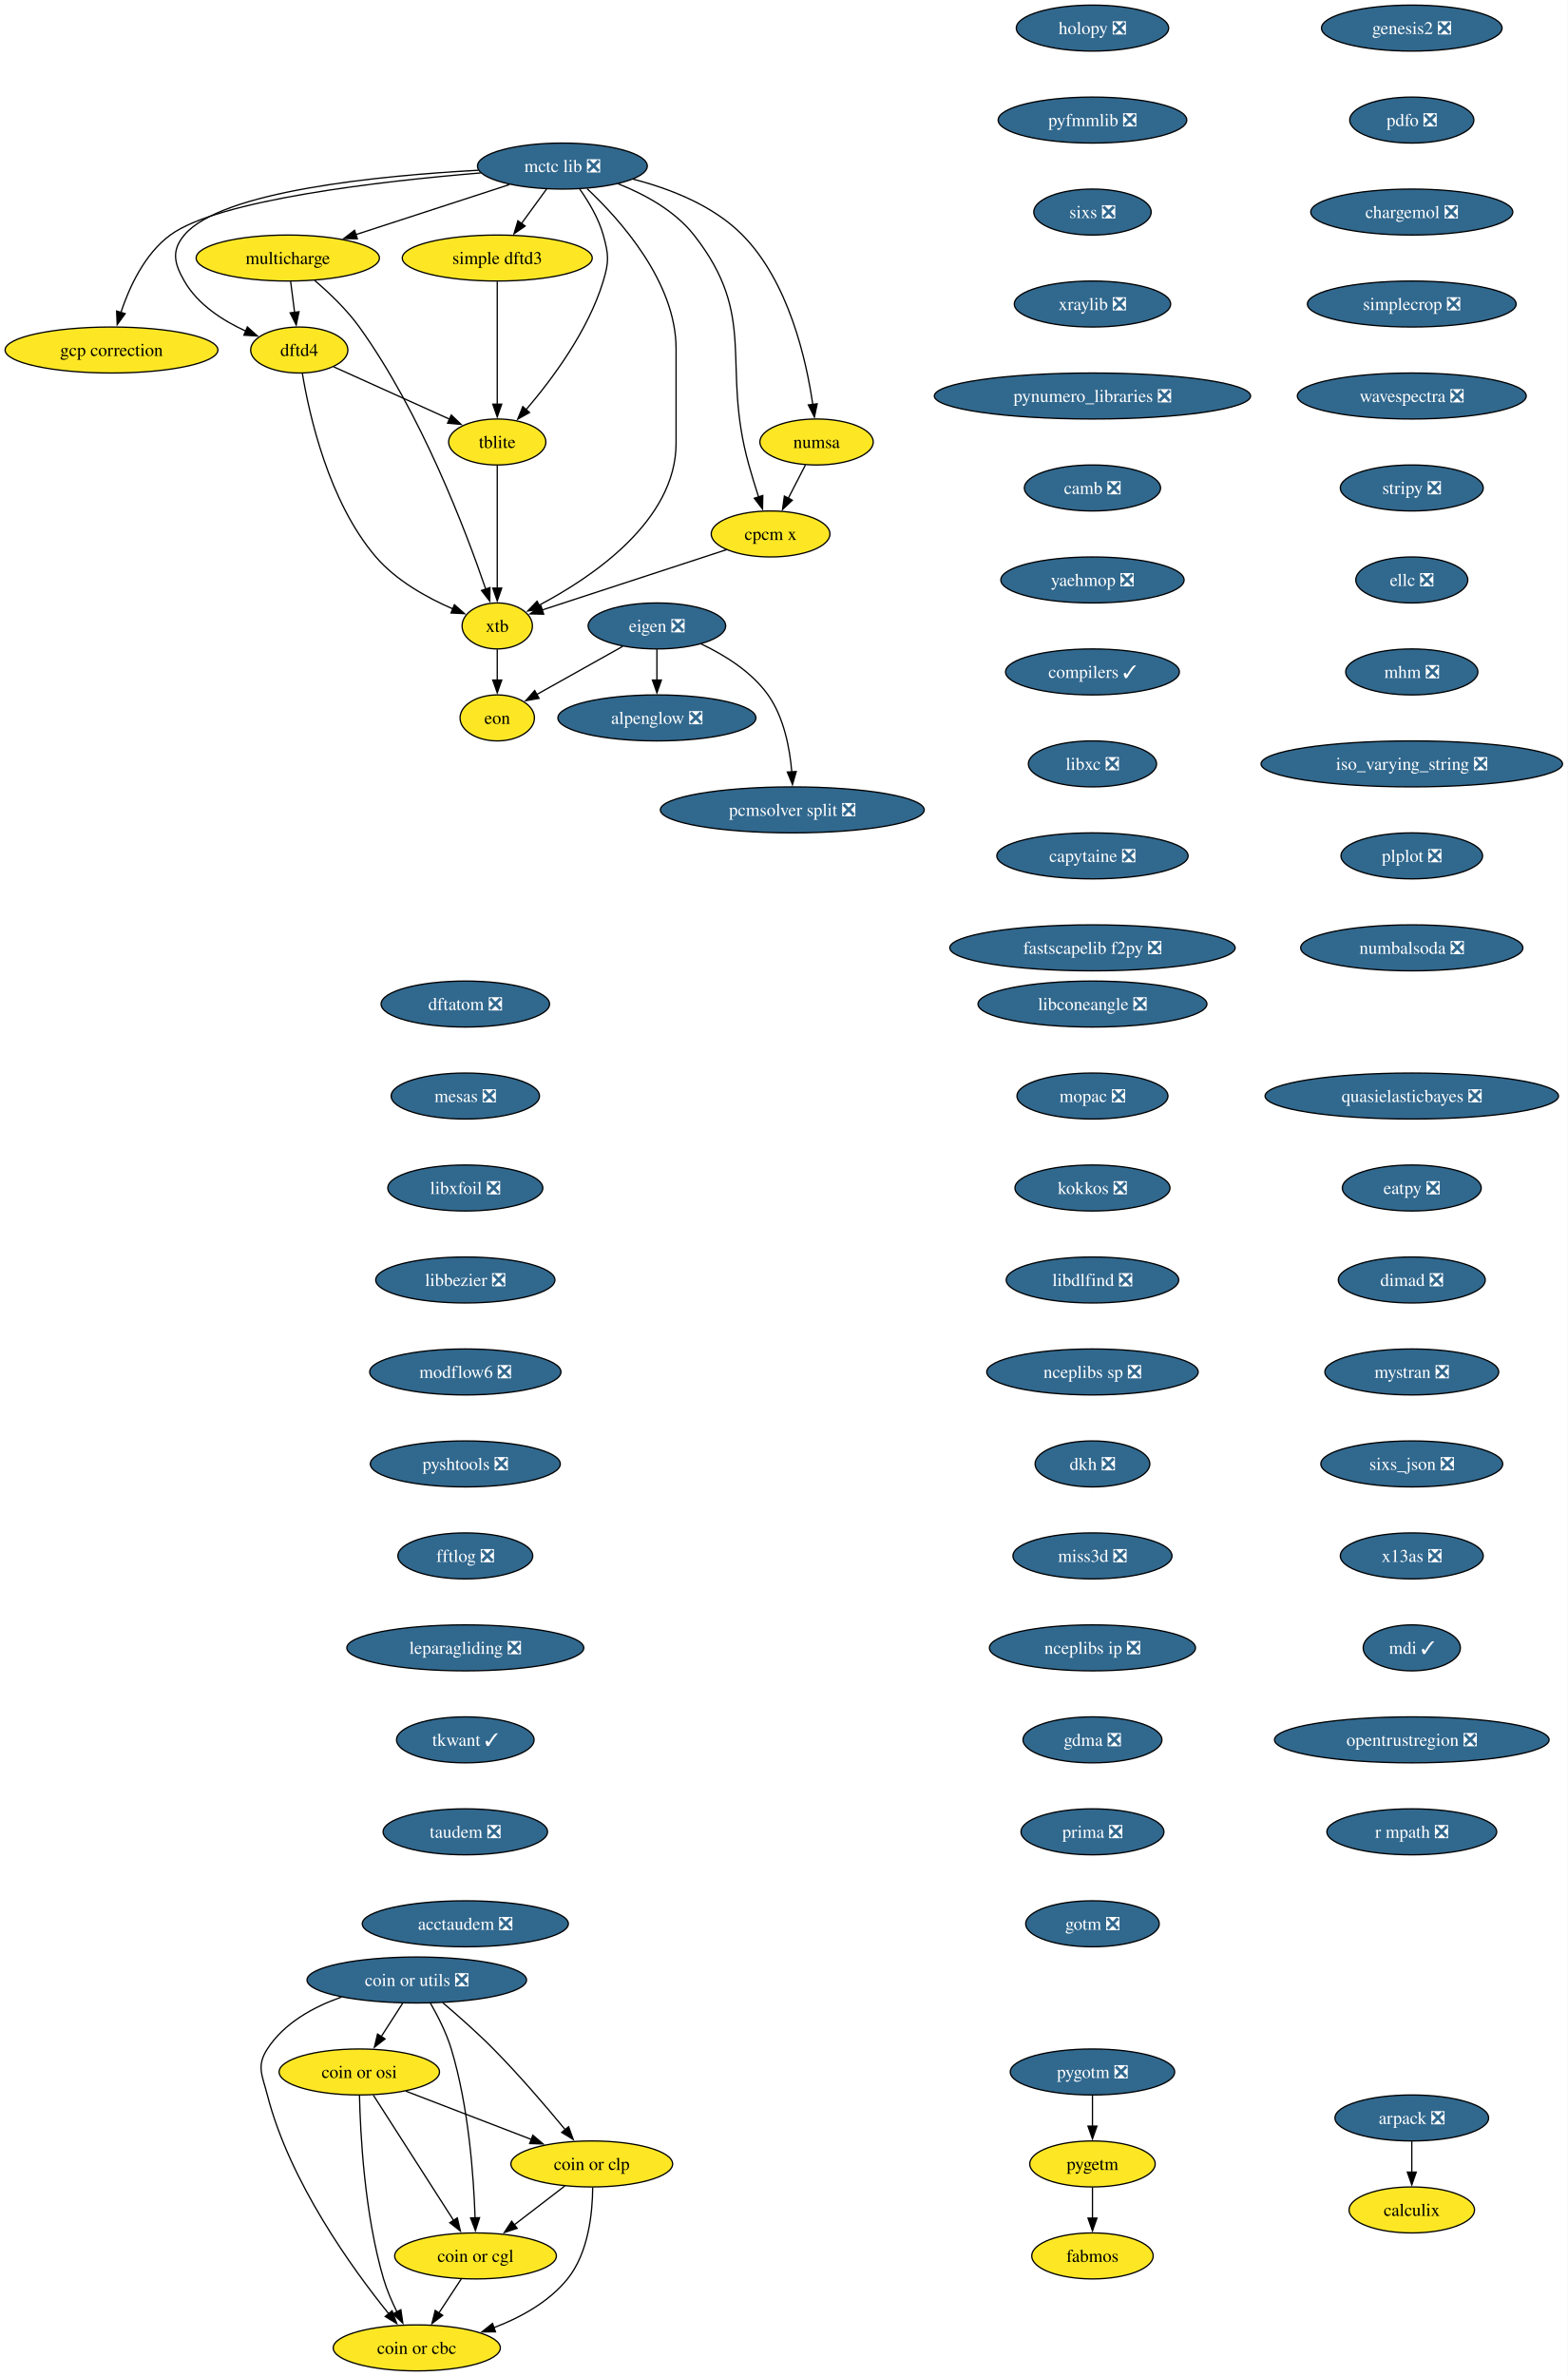
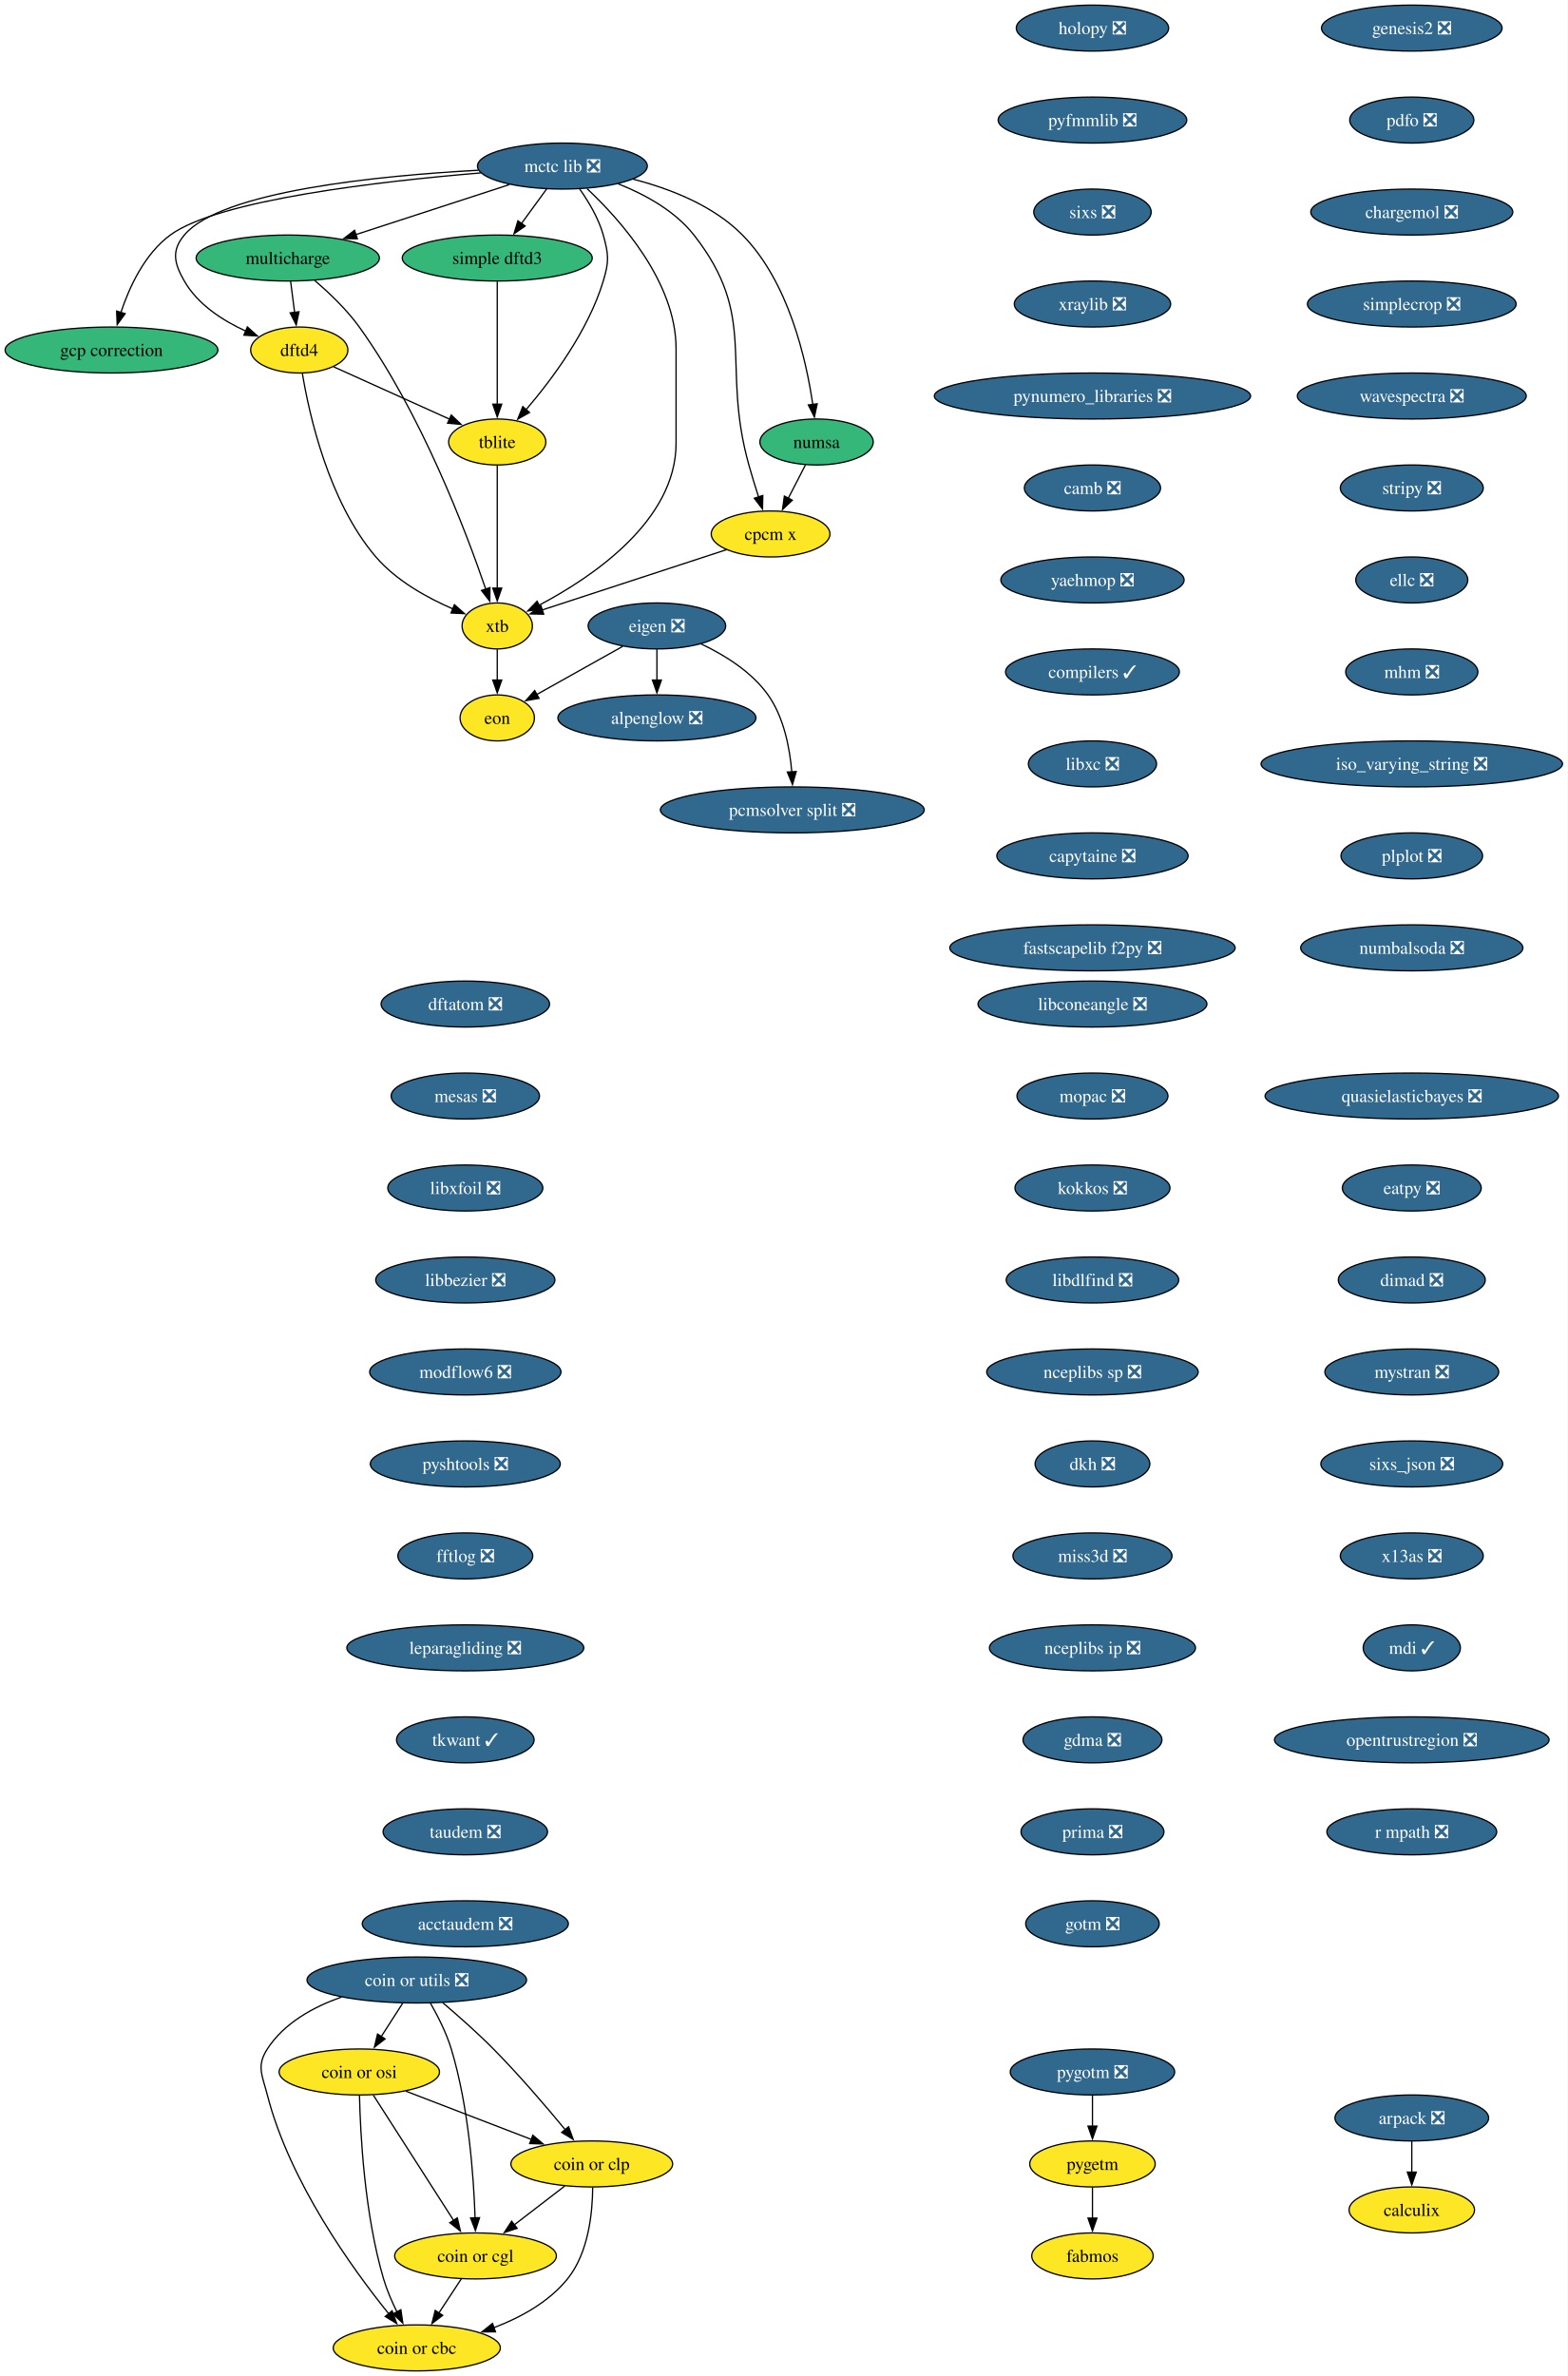
<svg xmlns="http://www.w3.org/2000/svg" xmlns:xlink="http://www.w3.org/1999/xlink" width="1227pt" height="1860pt" viewBox="0.00 0.00 1227.00 1860.00">
  <g id="graph0" class="graph" transform="scale(1 1) rotate(0) translate(4 1856)">
    <polygon fill="white" stroke="none" points="-4,4 -4,-1856 1223.32,-1856 1223.32,4 -4,4" />
    <g id="node1" class="node">
      <g id="a_node1">
        <a xlink:href="https://github.com/conda-forge/alpenglow-feedstock/pull/50" xlink:title="alpenglow ❎">
          <ellipse fill="#31688e" stroke="black" cx="510.3" cy="-1294" rx="77.52" ry="18" />
          <text xml:space="preserve" text-anchor="middle" x="510.3" y="-1289.33" font-family="Times,serif" font-size="14.00" fill="white">alpenglow ❎</text>
        </a>
      </g>
    </g>
    <g id="node2" class="node">
      <g id="a_node2">
        <a xlink:href="https://github.com/conda-forge/arpack-feedstock/pull/55" xlink:title="arpack ❎">
          <ellipse fill="#31688e" stroke="black" cx="1101.3" cy="-198" rx="60.15" ry="18" />
          <text xml:space="preserve" text-anchor="middle" x="1101.3" y="-193.32" font-family="Times,serif" font-size="14.00" fill="white">arpack ❎</text>
        </a>
      </g>
    </g>
    <g id="node3" class="node">
      <g id="a_node3">
        <a xlink:href="https://github.com/conda-forge/calculix-feedstock" xlink:title="calculix">
          <ellipse fill="#fde725" stroke="black" cx="1101.3" cy="-126" rx="49.1" ry="18" />
          <text xml:space="preserve" text-anchor="middle" x="1101.3" y="-121.33" font-family="Times,serif" font-size="14.00">calculix</text>
        </a>
      </g>
    </g>
    <g id="edge1" class="edge">
      <path fill="none" stroke="black" d="M1101.3,-179.7C1101.3,-172.41 1101.3,-163.73 1101.3,-155.54" />
      <polygon fill="black" stroke="black" points="1104.8,-155.62 1101.3,-145.62 1097.8,-155.62 1104.8,-155.62" />
    </g>
    <g id="node4" class="node">
      <g id="a_node4">
        <a xlink:href="https://github.com/conda-forge/eigen-feedstock/pull/58" xlink:title="eigen ❎">
          <ellipse fill="#31688e" stroke="black" cx="510.3" cy="-1366" rx="53.84" ry="18" />
          <text xml:space="preserve" text-anchor="middle" x="510.3" y="-1361.33" font-family="Times,serif" font-size="14.00" fill="white">eigen ❎</text>
        </a>
      </g>
    </g>
    <g id="edge2" class="edge">
      <path fill="none" stroke="black" d="M510.3,-1347.7C510.3,-1340.41 510.3,-1331.73 510.3,-1323.54" />
      <polygon fill="black" stroke="black" points="513.8,-1323.62 510.3,-1313.62 506.8,-1323.62 513.8,-1323.62" />
    </g>
    <g id="node5" class="node">
      <g id="a_node5">
        <a xlink:href="https://github.com/conda-forge/pcmsolver-split-feedstock/pull/34" xlink:title="pcmsolver split ❎">
          <ellipse fill="#31688e" stroke="black" cx="616.3" cy="-1222" rx="103.29" ry="18" />
          <text xml:space="preserve" text-anchor="middle" x="616.3" y="-1217.33" font-family="Times,serif" font-size="14.00" fill="white">pcmsolver split ❎</text>
        </a>
      </g>
    </g>
    <g id="edge3" class="edge">
      <path fill="none" stroke="black" d="M544.85,-1351.94C563.13,-1343.3 584.41,-1330.18 597.3,-1312 609.75,-1294.45 614.33,-1270.39 615.89,-1251.71" />
      <polygon fill="black" stroke="black" points="619.38,-1252.03 616.45,-1241.85 612.39,-1251.63 619.38,-1252.03" />
    </g>
    <g id="node6" class="node">
      <g id="a_node6">
        <a xlink:href="https://github.com/conda-forge/eon-feedstock" xlink:title="eon">
          <ellipse fill="#fde725" stroke="black" cx="385.3" cy="-1294" rx="29.11" ry="18" />
          <text xml:space="preserve" text-anchor="middle" x="385.3" y="-1289.33" font-family="Times,serif" font-size="14.00">eon</text>
        </a>
      </g>
    </g>
    <g id="edge4" class="edge">
      <path fill="none" stroke="black" d="M483.49,-1349.98C463.72,-1338.92 436.81,-1323.84 416.15,-1312.28" />
      <polygon fill="black" stroke="black" points="418.04,-1309.32 407.61,-1307.49 414.62,-1315.43 418.04,-1309.32" />
    </g>
    <g id="node7" class="node">
      <g id="a_node7">
        <a xlink:href="https://github.com/conda-forge/holopy-feedstock/pull/45" xlink:title="holopy ❎">
          <ellipse fill="#31688e" stroke="black" cx="851.3" cy="-1834" rx="59.63" ry="18" />
          <text xml:space="preserve" text-anchor="middle" x="851.3" y="-1829.33" font-family="Times,serif" font-size="14.00" fill="white">holopy ❎</text>
        </a>
      </g>
    </g>
    <g id="node8" class="node">
      <g id="a_node8">
        <a xlink:href="https://github.com/conda-forge/pyfmmlib-feedstock/pull/47" xlink:title="pyfmmlib ❎">
          <ellipse fill="#31688e" stroke="black" cx="851.3" cy="-1762" rx="73.83" ry="18" />
          <text xml:space="preserve" text-anchor="middle" x="851.3" y="-1757.33" font-family="Times,serif" font-size="14.00" fill="white">pyfmmlib ❎</text>
        </a>
      </g>
    </g>
    <g id="node9" class="node">
      <g id="a_node9">
        <a xlink:href="https://github.com/conda-forge/sixs-feedstock/pull/21" xlink:title="sixs ❎">
          <ellipse fill="#31688e" stroke="black" cx="851.3" cy="-1690" rx="45.95" ry="18" />
          <text xml:space="preserve" text-anchor="middle" x="851.3" y="-1685.33" font-family="Times,serif" font-size="14.00" fill="white">sixs ❎</text>
        </a>
      </g>
    </g>
    <g id="node10" class="node">
      <g id="a_node10">
        <a xlink:href="https://github.com/conda-forge/xraylib-feedstock/pull/60" xlink:title="xraylib ❎">
          <ellipse fill="#31688e" stroke="black" cx="851.3" cy="-1618" rx="61.2" ry="18" />
          <text xml:space="preserve" text-anchor="middle" x="851.3" y="-1613.33" font-family="Times,serif" font-size="14.00" fill="white">xraylib ❎</text>
        </a>
      </g>
    </g>
    <g id="node11" class="node">
      <g id="a_node11">
        <a xlink:href="https://github.com/conda-forge/pynumero_libraries-feedstock/pull/34" xlink:title="pynumero_libraries ❎">
          <ellipse fill="#31688e" stroke="black" cx="851.3" cy="-1546" rx="123.81" ry="18" />
          <text xml:space="preserve" text-anchor="middle" x="851.3" y="-1541.33" font-family="Times,serif" font-size="14.00" fill="white">pynumero_libraries ❎</text>
        </a>
      </g>
    </g>
    <g id="node12" class="node">
      <g id="a_node12">
        <a xlink:href="https://github.com/conda-forge/camb-feedstock/pull/69" xlink:title="camb ❎">
          <ellipse fill="#31688e" stroke="black" cx="851.3" cy="-1474" rx="53.31" ry="18" />
          <text xml:space="preserve" text-anchor="middle" x="851.3" y="-1469.33" font-family="Times,serif" font-size="14.00" fill="white">camb ❎</text>
        </a>
      </g>
    </g>
    <g id="node13" class="node">
      <g id="a_node13">
        <a xlink:href="https://github.com/conda-forge/yaehmop-feedstock/pull/16" xlink:title="yaehmop ❎">
          <ellipse fill="#31688e" stroke="black" cx="851.3" cy="-1402" rx="71.73" ry="18" />
          <text xml:space="preserve" text-anchor="middle" x="851.3" y="-1397.33" font-family="Times,serif" font-size="14.00" fill="white">yaehmop ❎</text>
        </a>
      </g>
    </g>
    <g id="node14" class="node">
      <g id="a_node14">
        <a xlink:href="https://github.com/conda-forge/compilers-feedstock/pull/76" xlink:title="compilers ✓">
          <ellipse fill="#31688e" stroke="black" cx="851.3" cy="-1330" rx="68.04" ry="18" />
          <text xml:space="preserve" text-anchor="middle" x="851.3" y="-1325.33" font-family="Times,serif" font-size="14.00" fill="white">compilers ✓</text>
        </a>
      </g>
    </g>
    <g id="node15" class="node">
      <g id="a_node15">
        <a xlink:href="https://github.com/conda-forge/libxc-feedstock/pull/76" xlink:title="libxc ❎">
          <ellipse fill="#31688e" stroke="black" cx="851.3" cy="-1258" rx="50.16" ry="18" />
          <text xml:space="preserve" text-anchor="middle" x="851.3" y="-1253.33" font-family="Times,serif" font-size="14.00" fill="white">libxc ❎</text>
        </a>
      </g>
    </g>
    <g id="node16" class="node">
      <g id="a_node16">
        <a xlink:href="https://github.com/conda-forge/capytaine-feedstock/pull/50" xlink:title="capytaine ❎">
          <ellipse fill="#31688e" stroke="black" cx="851.3" cy="-1186" rx="74.88" ry="18" />
          <text xml:space="preserve" text-anchor="middle" x="851.3" y="-1181.33" font-family="Times,serif" font-size="14.00" fill="white">capytaine ❎</text>
        </a>
      </g>
    </g>
    <g id="node17" class="node">
      <g id="a_node17">
        <a xlink:href="https://github.com/conda-forge/fastscapelib-f2py-feedstock/pull/31" xlink:title="fastscapelib f2py ❎">
          <ellipse fill="#31688e" stroke="black" cx="851.3" cy="-1114" rx="111.71" ry="18" />
          <text xml:space="preserve" text-anchor="middle" x="851.3" y="-1109.33" font-family="Times,serif" font-size="14.00" fill="white">fastscapelib f2py ❎</text>
        </a>
      </g>
    </g>
    <g id="node18" class="node">
      <g id="a_node18">
        <a xlink:href="https://github.com/conda-forge/dftatom-feedstock/pull/7" xlink:title="dftatom ❎">
          <ellipse fill="#31688e" stroke="black" cx="360.3" cy="-1070" rx="65.94" ry="18" />
          <text xml:space="preserve" text-anchor="middle" x="360.3" y="-1065.33" font-family="Times,serif" font-size="14.00" fill="white">dftatom ❎</text>
        </a>
      </g>
    </g>
    <g id="node19" class="node">
      <g id="a_node19">
        <a xlink:href="https://github.com/conda-forge/mesas-feedstock/pull/56" xlink:title="mesas ❎">
          <ellipse fill="#31688e" stroke="black" cx="360.3" cy="-998" rx="58.05" ry="18" />
          <text xml:space="preserve" text-anchor="middle" x="360.3" y="-993.33" font-family="Times,serif" font-size="14.00" fill="white">mesas ❎</text>
        </a>
      </g>
    </g>
    <g id="node20" class="node">
      <g id="a_node20">
        <a xlink:href="https://github.com/conda-forge/libxfoil-feedstock/pull/19" xlink:title="libxfoil ❎">
          <ellipse fill="#31688e" stroke="black" cx="360.3" cy="-926" rx="60.68" ry="18" />
          <text xml:space="preserve" text-anchor="middle" x="360.3" y="-921.33" font-family="Times,serif" font-size="14.00" fill="white">libxfoil ❎</text>
        </a>
      </g>
    </g>
    <g id="node21" class="node">
      <g id="a_node21">
        <a xlink:href="https://github.com/conda-forge/libbezier-feedstock/pull/13" xlink:title="libbezier ❎">
          <ellipse fill="#31688e" stroke="black" cx="360.3" cy="-854" rx="70.15" ry="18" />
          <text xml:space="preserve" text-anchor="middle" x="360.3" y="-849.33" font-family="Times,serif" font-size="14.00" fill="white">libbezier ❎</text>
        </a>
      </g>
    </g>
    <g id="node25" class="node">
      <g id="a_node25">
        <a xlink:href="https://github.com/conda-forge/modflow6-feedstock/pull/43" xlink:title="modflow6 ❎">
          <ellipse fill="#31688e" stroke="black" cx="360.3" cy="-782" rx="74.88" ry="18" />
          <text xml:space="preserve" text-anchor="middle" x="360.3" y="-777.33" font-family="Times,serif" font-size="14.00" fill="white">modflow6 ❎</text>
        </a>
      </g>
    </g>
    <g id="node22" class="node">
      <g id="a_node22">
        <a xlink:href="https://github.com/conda-forge/dftd4-feedstock" xlink:title="dftd4">
          <ellipse fill="#fde725" stroke="black" cx="230.3" cy="-1582" rx="38.06" ry="18" />
          <text xml:space="preserve" text-anchor="middle" x="230.3" y="-1577.33" font-family="Times,serif" font-size="14.00">dftd4</text>
        </a>
      </g>
    </g>
    <g id="node23" class="node">
      <g id="a_node23">
        <a xlink:href="https://github.com/conda-forge/xtb-feedstock" xlink:title="xtb">
          <ellipse fill="#fde725" stroke="black" cx="385.3" cy="-1366" rx="27.53" ry="18" />
          <text xml:space="preserve" text-anchor="middle" x="385.3" y="-1361.33" font-family="Times,serif" font-size="14.00">xtb</text>
        </a>
      </g>
    </g>
    <g id="edge18" class="edge">
      <path fill="none" stroke="black" d="M232.72,-1563.74C237.98,-1531.93 253.1,-1463.35 290.3,-1420 306.28,-1401.38 330.52,-1388.01 350.51,-1379.35" />
      <polygon fill="black" stroke="black" points="351.76,-1382.62 359.7,-1375.6 349.11,-1376.14 351.76,-1382.62" />
    </g>
    <g id="node24" class="node">
      <g id="a_node24">
        <a xlink:href="https://github.com/conda-forge/tblite-feedstock" xlink:title="tblite">
          <ellipse fill="#fde725" stroke="black" cx="385.3" cy="-1510" rx="38.06" ry="18" />
          <text xml:space="preserve" text-anchor="middle" x="385.3" y="-1505.33" font-family="Times,serif" font-size="14.00">tblite</text>
        </a>
      </g>
    </g>
    <g id="edge19" class="edge">
      <path fill="none" stroke="black" d="M257.3,-1568.81C282.45,-1557.45 320.17,-1540.42 348.15,-1527.78" />
      <polygon fill="black" stroke="black" points="349.3,-1531.1 356.97,-1523.79 346.42,-1524.72 349.3,-1531.1" />
    </g>
    <g id="edge20" class="edge">
      <path fill="none" stroke="black" d="M385.3,-1347.7C385.3,-1340.41 385.3,-1331.73 385.3,-1323.54" />
      <polygon fill="black" stroke="black" points="388.8,-1323.62 385.3,-1313.62 381.8,-1323.62 388.8,-1323.62" />
    </g>
    <g id="edge21" class="edge">
      <path fill="none" stroke="black" d="M385.3,-1491.59C385.3,-1467.61 385.3,-1424.14 385.3,-1395.42" />
      <polygon fill="black" stroke="black" points="388.8,-1395.62 385.3,-1385.62 381.8,-1395.62 388.8,-1395.62" />
    </g>
    <g id="node26" class="node">
      <g id="a_node26">
        <a xlink:href="https://github.com/conda-forge/pyshtools-feedstock/pull/76" xlink:title="pyshtools ❎">
          <ellipse fill="#31688e" stroke="black" cx="360.3" cy="-710" rx="74.36" ry="18" />
          <text xml:space="preserve" text-anchor="middle" x="360.3" y="-705.33" font-family="Times,serif" font-size="14.00" fill="white">pyshtools ❎</text>
        </a>
      </g>
    </g>
    <g id="node27" class="node">
      <g id="a_node27">
        <a xlink:href="https://github.com/conda-forge/fftlog-feedstock/pull/23" xlink:title="fftlog ❎">
          <ellipse fill="#31688e" stroke="black" cx="360.3" cy="-638" rx="52.79" ry="18" />
          <text xml:space="preserve" text-anchor="middle" x="360.3" y="-633.33" font-family="Times,serif" font-size="14.00" fill="white">fftlog ❎</text>
        </a>
      </g>
    </g>
    <g id="node28" class="node">
      <g id="a_node28">
        <a xlink:href="https://github.com/conda-forge/leparagliding-feedstock/pull/16" xlink:title="leparagliding ❎">
          <ellipse fill="#31688e" stroke="black" cx="360.3" cy="-566" rx="92.77" ry="18" />
          <text xml:space="preserve" text-anchor="middle" x="360.3" y="-561.33" font-family="Times,serif" font-size="14.00" fill="white">leparagliding ❎</text>
        </a>
      </g>
    </g>
    <g id="node29" class="node">
      <g id="a_node29">
        <a xlink:href="https://github.com/conda-forge/tkwant-feedstock/pull/15" xlink:title="tkwant ✓">
          <ellipse fill="#31688e" stroke="black" cx="360.3" cy="-494" rx="53.84" ry="18" />
          <text xml:space="preserve" text-anchor="middle" x="360.3" y="-489.32" font-family="Times,serif" font-size="14.00" fill="white">tkwant ✓</text>
        </a>
      </g>
    </g>
    <g id="node30" class="node">
      <g id="a_node30">
        <a xlink:href="https://github.com/conda-forge/taudem-feedstock/pull/23" xlink:title="taudem ❎">
          <ellipse fill="#31688e" stroke="black" cx="360.3" cy="-422" rx="64.36" ry="18" />
          <text xml:space="preserve" text-anchor="middle" x="360.3" y="-417.32" font-family="Times,serif" font-size="14.00" fill="white">taudem ❎</text>
        </a>
      </g>
    </g>
    <g id="node36" class="node">
      <g id="a_node36">
        <a xlink:href="https://github.com/conda-forge/acctaudem-feedstock/pull/18" xlink:title="acctaudem ❎">
          <ellipse fill="#31688e" stroke="black" cx="360.3" cy="-350" rx="80.67" ry="18" />
          <text xml:space="preserve" text-anchor="middle" x="360.3" y="-345.32" font-family="Times,serif" font-size="14.00" fill="white">acctaudem ❎</text>
        </a>
      </g>
    </g>
    <g id="node31" class="node">
      <g id="a_node31">
        <a xlink:href="https://github.com/conda-forge/coin-or-utils-feedstock/pull/41" xlink:title="coin or utils ❎">
          <ellipse fill="#31688e" stroke="black" cx="322.3" cy="-306" rx="85.93" ry="18" />
          <text xml:space="preserve" text-anchor="middle" x="322.3" y="-301.32" font-family="Times,serif" font-size="14.00" fill="white">coin or utils ❎</text>
        </a>
      </g>
    </g>
    <g id="node32" class="node">
      <g id="a_node32">
        <a xlink:href="https://github.com/conda-forge/coin-or-cgl-feedstock" xlink:title="coin or cgl">
          <ellipse fill="#fde725" stroke="black" cx="368.3" cy="-90" rx="63.31" ry="18" />
          <text xml:space="preserve" text-anchor="middle" x="368.3" y="-85.33" font-family="Times,serif" font-size="14.00">coin or cgl</text>
        </a>
      </g>
    </g>
    <g id="edge28" class="edge">
      <path fill="none" stroke="black" d="M332.92,-287.99C338.72,-277.9 345.47,-264.65 349.3,-252 362.91,-207.1 366.85,-152.4 367.95,-119.71" />
      <polygon fill="black" stroke="black" points="371.44,-119.93 368.2,-109.84 364.44,-119.74 371.44,-119.93" />
    </g>
    <g id="node33" class="node">
      <g id="a_node33">
        <a xlink:href="https://github.com/conda-forge/coin-or-osi-feedstock" xlink:title="coin or osi">
          <ellipse fill="#fde725" stroke="black" cx="277.3" cy="-234" rx="62.78" ry="18" />
          <text xml:space="preserve" text-anchor="middle" x="277.3" y="-229.32" font-family="Times,serif" font-size="14.00">coin or osi</text>
        </a>
      </g>
    </g>
    <g id="edge29" class="edge">
      <path fill="none" stroke="black" d="M311.18,-287.7C306.11,-279.81 300,-270.3 294.37,-261.55" />
      <polygon fill="black" stroke="black" points="297.47,-259.9 289.11,-253.38 291.58,-263.68 297.47,-259.9" />
    </g>
    <g id="node34" class="node">
      <g id="a_node34">
        <a xlink:href="https://github.com/conda-forge/coin-or-cbc-feedstock" xlink:title="coin or cbc">
          <ellipse fill="#fde725" stroke="black" cx="322.3" cy="-18" rx="65.41" ry="18" />
          <text xml:space="preserve" text-anchor="middle" x="322.3" y="-13.32" font-family="Times,serif" font-size="14.00">coin or cbc</text>
        </a>
      </g>
    </g>
    <g id="edge30" class="edge">
      <path fill="none" stroke="black" d="M263.29,-292.63C241.21,-284.84 218.35,-272.24 205.3,-252 196.63,-238.55 201.33,-231.5 205.3,-216 222.71,-148.09 271.6,-80.31 300.38,-44.67" />
      <polygon fill="black" stroke="black" points="302.97,-47.03 306.61,-37.08 297.56,-42.59 302.97,-47.03" />
    </g>
    <g id="node35" class="node">
      <g id="a_node35">
        <a xlink:href="https://github.com/conda-forge/coin-or-clp-feedstock" xlink:title="coin or clp">
          <ellipse fill="#fde725" stroke="black" cx="459.3" cy="-162" rx="63.31" ry="18" />
          <text xml:space="preserve" text-anchor="middle" x="459.3" y="-157.32" font-family="Times,serif" font-size="14.00">coin or clp</text>
        </a>
      </g>
    </g>
    <g id="edge31" class="edge">
      <path fill="none" stroke="black" d="M342.64,-288.22C354.55,-278.1 369.69,-264.74 382.3,-252 402.37,-231.72 423.46,-207.08 438.48,-188.87" />
      <polygon fill="black" stroke="black" points="441.16,-191.12 444.79,-181.17 435.75,-186.69 441.16,-191.12" />
    </g>
    <g id="edge32" class="edge">
      <path fill="none" stroke="black" d="M357.17,-72.05C351.91,-64.06 345.52,-54.33 339.65,-45.4" />
      <polygon fill="black" stroke="black" points="342.58,-43.49 334.16,-37.05 336.73,-47.33 342.58,-43.49" />
    </g>
    <g id="edge33" class="edge">
      <path fill="none" stroke="black" d="M288.28,-215.87C303.92,-191.46 332.78,-146.43 351.23,-117.64" />
      <polygon fill="black" stroke="black" points="354.02,-119.77 356.47,-109.46 348.13,-115.99 354.02,-119.77" />
    </g>
    <g id="edge34" class="edge">
      <path fill="none" stroke="black" d="M277.44,-215.7C278.1,-185.79 281.33,-122.75 296.3,-72 298.88,-63.25 302.81,-54.18 306.84,-46.07" />
      <polygon fill="black" stroke="black" points="309.84,-47.88 311.38,-37.4 303.64,-44.63 309.84,-47.88" />
    </g>
    <g id="edge35" class="edge">
      <path fill="none" stroke="black" d="M313.69,-219C342,-208.12 381.48,-192.93 412.19,-181.12" />
      <polygon fill="black" stroke="black" points="413.17,-184.49 421.25,-177.64 410.66,-177.96 413.17,-184.49" />
    </g>
    <g id="edge36" class="edge">
      <path fill="none" stroke="black" d="M438.19,-144.76C426.45,-135.73 411.62,-124.33 398.65,-114.35" />
      <polygon fill="black" stroke="black" points="400.87,-111.64 390.81,-108.31 396.6,-117.18 400.87,-111.64" />
    </g>
    <g id="edge37" class="edge">
      <path fill="none" stroke="black" d="M460.02,-143.65C459.91,-124.15 456.88,-92.52 440.3,-72 425.69,-53.92 403.61,-41.79 382.48,-33.76" />
      <polygon fill="black" stroke="black" points="383.91,-30.56 373.32,-30.54 381.59,-37.16 383.91,-30.56" />
    </g>
    <g id="node37" class="node">
      <g id="a_node37">
        <a xlink:href="https://github.com/conda-forge/genesis2-feedstock/pull/13" xlink:title="genesis2 ❎">
          <ellipse fill="#31688e" stroke="black" cx="1101.3" cy="-1834" rx="70.68" ry="18" />
          <text xml:space="preserve" text-anchor="middle" x="1101.3" y="-1829.33" font-family="Times,serif" font-size="14.00" fill="white">genesis2 ❎</text>
        </a>
      </g>
    </g>
    <g id="node38" class="node">
      <g id="a_node38">
        <a xlink:href="https://github.com/conda-forge/pdfo-feedstock/pull/22" xlink:title="pdfo ❎">
          <ellipse fill="#31688e" stroke="black" cx="1101.3" cy="-1762" rx="48.58" ry="18" />
          <text xml:space="preserve" text-anchor="middle" x="1101.3" y="-1757.33" font-family="Times,serif" font-size="14.00" fill="white">pdfo ❎</text>
        </a>
      </g>
    </g>
    <g id="node39" class="node">
      <g id="a_node39">
        <a xlink:href="https://github.com/conda-forge/chargemol-feedstock/pull/3" xlink:title="chargemol ❎">
          <ellipse fill="#31688e" stroke="black" cx="1101.3" cy="-1690" rx="79.09" ry="18" />
          <text xml:space="preserve" text-anchor="middle" x="1101.3" y="-1685.33" font-family="Times,serif" font-size="14.00" fill="white">chargemol ❎</text>
        </a>
      </g>
    </g>
    <g id="node40" class="node">
      <g id="a_node40">
        <a xlink:href="https://github.com/conda-forge/simplecrop-feedstock/pull/4" xlink:title="simplecrop ❎">
          <ellipse fill="#31688e" stroke="black" cx="1101.3" cy="-1618" rx="81.72" ry="18" />
          <text xml:space="preserve" text-anchor="middle" x="1101.3" y="-1613.33" font-family="Times,serif" font-size="14.00" fill="white">simplecrop ❎</text>
        </a>
      </g>
    </g>
    <g id="node43" class="node">
      <g id="a_node43">
        <a xlink:href="https://github.com/conda-forge/wavespectra-feedstock/pull/37" xlink:title="wavespectra ❎">
          <ellipse fill="#31688e" stroke="black" cx="1101.3" cy="-1546" rx="89.61" ry="18" />
          <text xml:space="preserve" text-anchor="middle" x="1101.3" y="-1541.33" font-family="Times,serif" font-size="14.00" fill="white">wavespectra ❎</text>
        </a>
      </g>
    </g>
    <g id="node41" class="node">
      <g id="a_node41">
        <a xlink:href="https://github.com/conda-forge/simple-dftd3-feedstock" xlink:title="simple dftd3">
-           <ellipse fill="#fde725" stroke="black" cx="385.3" cy="-1654" rx="74.36" ry="18" />
+           <ellipse fill="#35b779" stroke="black" cx="385.3" cy="-1654" rx="74.36" ry="18" />
          <text xml:space="preserve" text-anchor="middle" x="385.3" y="-1649.33" font-family="Times,serif" font-size="14.00">simple dftd3</text>
        </a>
      </g>
    </g>
    <g id="edge42" class="edge">
      <path fill="none" stroke="black" d="M385.3,-1635.59C385.3,-1611.61 385.3,-1568.14 385.3,-1539.42" />
      <polygon fill="black" stroke="black" points="388.8,-1539.62 385.3,-1529.62 381.8,-1539.62 388.8,-1539.62" />
    </g>
    <g id="node42" class="node">
      <g id="a_node42">
        <a xlink:href="https://github.com/conda-forge/gcp-correction-feedstock" xlink:title="gcp correction">
-           <ellipse fill="#fde725" stroke="black" cx="83.3" cy="-1582" rx="83.3" ry="18" />
+           <ellipse fill="#35b779" stroke="black" cx="83.3" cy="-1582" rx="83.3" ry="18" />
          <text xml:space="preserve" text-anchor="middle" x="83.3" y="-1577.33" font-family="Times,serif" font-size="14.00">gcp correction</text>
        </a>
      </g>
    </g>
    <g id="node44" class="node">
      <g id="a_node44">
        <a xlink:href="https://github.com/conda-forge/stripy-feedstock/pull/25" xlink:title="stripy ❎">
          <ellipse fill="#31688e" stroke="black" cx="1101.3" cy="-1474" rx="55.94" ry="18" />
          <text xml:space="preserve" text-anchor="middle" x="1101.3" y="-1469.33" font-family="Times,serif" font-size="14.00" fill="white">stripy ❎</text>
        </a>
      </g>
    </g>
    <g id="node45" class="node">
      <g id="a_node45">
        <a xlink:href="https://github.com/conda-forge/ellc-feedstock/pull/18" xlink:title="ellc ❎">
          <ellipse fill="#31688e" stroke="black" cx="1101.3" cy="-1402" rx="43.84" ry="18" />
          <text xml:space="preserve" text-anchor="middle" x="1101.3" y="-1397.33" font-family="Times,serif" font-size="14.00" fill="white">ellc ❎</text>
        </a>
      </g>
    </g>
    <g id="node46" class="node">
      <g id="a_node46">
        <a xlink:href="https://github.com/conda-forge/mhm-feedstock/pull/26" xlink:title="mhm ❎">
          <ellipse fill="#31688e" stroke="black" cx="1101.3" cy="-1330" rx="51.74" ry="18" />
          <text xml:space="preserve" text-anchor="middle" x="1101.3" y="-1325.33" font-family="Times,serif" font-size="14.00" fill="white">mhm ❎</text>
        </a>
      </g>
    </g>
    <g id="node47" class="node">
      <g id="a_node47">
        <a xlink:href="https://github.com/conda-forge/iso_varying_string-feedstock/pull/11" xlink:title="iso_varying_string ❎">
          <ellipse fill="#31688e" stroke="black" cx="1101.3" cy="-1258" rx="118.02" ry="18" />
          <text xml:space="preserve" text-anchor="middle" x="1101.3" y="-1253.33" font-family="Times,serif" font-size="14.00" fill="white">iso_varying_string ❎</text>
        </a>
      </g>
    </g>
    <g id="node52" class="node">
      <g id="a_node52">
        <a xlink:href="https://github.com/conda-forge/plplot-feedstock/pull/9" xlink:title="plplot ❎">
          <ellipse fill="#31688e" stroke="black" cx="1101.3" cy="-1186" rx="55.42" ry="18" />
          <text xml:space="preserve" text-anchor="middle" x="1101.3" y="-1181.33" font-family="Times,serif" font-size="14.00" fill="white">plplot ❎</text>
        </a>
      </g>
    </g>
    <g id="node48" class="node">
      <g id="a_node48">
        <a xlink:href="https://github.com/conda-forge/mctc-lib-feedstock/pull/28" xlink:title="mctc lib ❎">
          <ellipse fill="#31688e" stroke="black" cx="436.3" cy="-1726" rx="66.47" ry="18" />
          <text xml:space="preserve" text-anchor="middle" x="436.3" y="-1721.33" font-family="Times,serif" font-size="14.00" fill="white">mctc lib ❎</text>
        </a>
      </g>
    </g>
    <g id="edge48" class="edge">
      <path fill="none" stroke="black" d="M370.57,-1722.73C292.47,-1718.49 169.07,-1706.38 140.3,-1672 130.03,-1659.73 132.36,-1649.89 140.3,-1636 150.76,-1617.71 170.26,-1605.1 188.45,-1596.79" />
      <polygon fill="black" stroke="black" points="189.67,-1600.07 197.53,-1592.97 186.96,-1593.62 189.67,-1600.07" />
    </g>
    <g id="edge49" class="edge">
      <path fill="none" stroke="black" d="M455.61,-1708.32C481.79,-1683.75 525.3,-1635.08 525.3,-1583 525.3,-1583 525.3,-1583 525.3,-1509 525.3,-1448.17 459.35,-1403.95 417.98,-1382.19" />
      <polygon fill="black" stroke="black" points="419.65,-1379.11 409.14,-1377.71 416.48,-1385.36 419.65,-1379.11" />
    </g>
    <g id="edge50" class="edge">
      <path fill="none" stroke="black" d="M449.87,-1707.97C456.86,-1698.09 464.67,-1685.05 468.3,-1672 472.59,-1656.59 472.92,-1651.32 468.3,-1636 456.54,-1597.03 428.21,-1559.06 407.93,-1535.39" />
      <polygon fill="black" stroke="black" points="410.56,-1533.09 401.33,-1527.89 405.3,-1537.71 410.56,-1533.09" />
    </g>
    <g id="edge51" class="edge">
      <path fill="none" stroke="black" d="M423.96,-1708.05C418,-1699.89 410.74,-1689.91 404.12,-1680.82" />
      <polygon fill="black" stroke="black" points="407.14,-1679.03 398.42,-1673.01 401.48,-1683.16 407.14,-1679.03" />
    </g>
    <g id="edge52" class="edge">
      <path fill="none" stroke="black" d="M372.31,-1720.62C293.97,-1714.13 167.04,-1699.65 129.3,-1672 109.27,-1657.32 97.27,-1631.33 90.58,-1611.22" />
      <polygon fill="black" stroke="black" points="94.01,-1610.46 87.75,-1601.91 87.31,-1612.5 94.01,-1610.46" />
    </g>
    <g id="node49" class="node">
      <g id="a_node49">
        <a xlink:href="https://github.com/conda-forge/multicharge-feedstock" xlink:title="multicharge">
-           <ellipse fill="#fde725" stroke="black" cx="221.3" cy="-1654" rx="71.73" ry="18" />
+           <ellipse fill="#35b779" stroke="black" cx="221.3" cy="-1654" rx="71.73" ry="18" />
          <text xml:space="preserve" text-anchor="middle" x="221.3" y="-1649.33" font-family="Times,serif" font-size="14.00">multicharge</text>
        </a>
      </g>
    </g>
    <g id="edge53" class="edge">
      <path fill="none" stroke="black" d="M394.85,-1711.5C360.53,-1700.33 311.55,-1684.38 274.37,-1672.28" />
      <polygon fill="black" stroke="black" points="275.76,-1669.05 265.17,-1669.28 273.59,-1675.71 275.76,-1669.05" />
    </g>
    <g id="node50" class="node">
      <g id="a_node50">
        <a xlink:href="https://github.com/conda-forge/numsa-feedstock" xlink:title="numsa">
-           <ellipse fill="#fde725" stroke="black" cx="635.3" cy="-1510" rx="44.37" ry="18" />
+           <ellipse fill="#35b779" stroke="black" cx="635.3" cy="-1510" rx="44.37" ry="18" />
          <text xml:space="preserve" text-anchor="middle" x="635.3" y="-1505.33" font-family="Times,serif" font-size="14.00">numsa</text>
        </a>
      </g>
    </g>
    <g id="edge54" class="edge">
      <path fill="none" stroke="black" d="M491.59,-1715.76C520.46,-1708.35 554.44,-1695.18 577.3,-1672 613.48,-1635.32 627.26,-1574.47 632.38,-1539.01" />
      <polygon fill="black" stroke="black" points="635.79,-1539.9 633.61,-1529.54 628.85,-1539 635.79,-1539.9" />
    </g>
    <g id="node51" class="node">
      <g id="a_node51">
        <a xlink:href="https://github.com/conda-forge/cpcm-x-feedstock" xlink:title="cpcm x">
          <ellipse fill="#fde725" stroke="black" cx="599.3" cy="-1438" rx="46.47" ry="18" />
          <text xml:space="preserve" text-anchor="middle" x="599.3" y="-1433.33" font-family="Times,serif" font-size="14.00">cpcm x</text>
        </a>
      </g>
    </g>
    <g id="edge55" class="edge">
      <path fill="none" stroke="black" d="M480.01,-1712.1C500.85,-1703.82 524.41,-1690.99 539.3,-1672 590.06,-1607.28 560.17,-1571.22 582.3,-1492 584.6,-1483.78 587.33,-1474.92 589.93,-1466.84" />
      <polygon fill="black" stroke="black" points="593.2,-1468.12 592.99,-1457.52 586.55,-1465.94 593.2,-1468.12" />
    </g>
    <g id="edge56" class="edge">
      <path fill="none" stroke="black" d="M223.53,-1635.7C224.47,-1628.32 225.6,-1619.52 226.67,-1611.25" />
      <polygon fill="black" stroke="black" points="230.1,-1611.97 227.91,-1601.61 223.16,-1611.08 230.1,-1611.97" />
    </g>
    <g id="edge57" class="edge">
      <path fill="none" stroke="black" d="M242.34,-1636.47C253.73,-1626.75 267.45,-1613.69 277.3,-1600 325.67,-1532.74 360.73,-1440.36 376.31,-1394.76" />
      <polygon fill="black" stroke="black" points="379.59,-1396 379.45,-1385.4 372.95,-1393.77 379.59,-1396" />
    </g>
    <g id="edge58" class="edge">
      <path fill="none" stroke="black" d="M626.59,-1492.05C622.56,-1484.23 617.69,-1474.75 613.17,-1465.98" />
      <polygon fill="black" stroke="black" points="616.31,-1464.43 608.63,-1457.13 610.09,-1467.63 616.31,-1464.43" />
    </g>
    <g id="edge59" class="edge">
      <path fill="none" stroke="black" d="M564.92,-1425.75C525.26,-1412.78 460.4,-1391.57 420.43,-1378.49" />
      <polygon fill="black" stroke="black" points="421.65,-1375.21 411.05,-1375.42 419.47,-1381.86 421.65,-1375.21" />
    </g>
    <g id="node53" class="node">
      <g id="a_node53">
        <a xlink:href="https://github.com/conda-forge/numbalsoda-feedstock/pull/17" xlink:title="numbalsoda ❎">
          <ellipse fill="#31688e" stroke="black" cx="1101.3" cy="-1114" rx="86.98" ry="18" />
          <text xml:space="preserve" text-anchor="middle" x="1101.3" y="-1109.33" font-family="Times,serif" font-size="14.00" fill="white">numbalsoda ❎</text>
        </a>
      </g>
    </g>
    <g id="node54" class="node">
      <g id="a_node54">
        <a xlink:href="https://github.com/conda-forge/libconeangle-feedstock/pull/11" xlink:title="libconeangle ❎">
          <ellipse fill="#31688e" stroke="black" cx="851.3" cy="-1070" rx="89.61" ry="18" />
          <text xml:space="preserve" text-anchor="middle" x="851.3" y="-1065.33" font-family="Times,serif" font-size="14.00" fill="white">libconeangle ❎</text>
        </a>
      </g>
    </g>
    <g id="node55" class="node">
      <g id="a_node55">
        <a xlink:href="https://github.com/conda-forge/mopac-feedstock/pull/26" xlink:title="mopac ❎">
          <ellipse fill="#31688e" stroke="black" cx="851.3" cy="-998" rx="59.1" ry="18" />
          <text xml:space="preserve" text-anchor="middle" x="851.3" y="-993.33" font-family="Times,serif" font-size="14.00" fill="white">mopac ❎</text>
        </a>
      </g>
    </g>
    <g id="node56" class="node">
      <g id="a_node56">
        <a xlink:href="https://github.com/conda-forge/kokkos-feedstock/pull/61" xlink:title="kokkos ❎">
          <ellipse fill="#31688e" stroke="black" cx="851.3" cy="-926" rx="60.68" ry="18" />
          <text xml:space="preserve" text-anchor="middle" x="851.3" y="-921.33" font-family="Times,serif" font-size="14.00" fill="white">kokkos ❎</text>
        </a>
      </g>
    </g>
    <g id="node57" class="node">
      <g id="a_node57">
        <a xlink:href="https://github.com/conda-forge/libdlfind-feedstock/pull/10" xlink:title="libdlfind ❎">
          <ellipse fill="#31688e" stroke="black" cx="851.3" cy="-854" rx="67.52" ry="18" />
          <text xml:space="preserve" text-anchor="middle" x="851.3" y="-849.33" font-family="Times,serif" font-size="14.00" fill="white">libdlfind ❎</text>
        </a>
      </g>
    </g>
    <g id="node58" class="node">
      <g id="a_node58">
        <a xlink:href="https://github.com/conda-forge/nceplibs-sp-feedstock/pull/10" xlink:title="nceplibs sp ❎">
          <ellipse fill="#31688e" stroke="black" cx="851.3" cy="-782" rx="82.77" ry="18" />
          <text xml:space="preserve" text-anchor="middle" x="851.3" y="-777.33" font-family="Times,serif" font-size="14.00" fill="white">nceplibs sp ❎</text>
        </a>
      </g>
    </g>
    <g id="node59" class="node">
      <g id="a_node59">
        <a xlink:href="https://github.com/conda-forge/dkh-feedstock/pull/8" xlink:title="dkh ❎">
          <ellipse fill="#31688e" stroke="black" cx="851.3" cy="-710" rx="44.9" ry="18" />
          <text xml:space="preserve" text-anchor="middle" x="851.3" y="-705.33" font-family="Times,serif" font-size="14.00" fill="white">dkh ❎</text>
        </a>
      </g>
    </g>
    <g id="node60" class="node">
      <g id="a_node60">
        <a xlink:href="https://github.com/conda-forge/miss3d-feedstock/pull/11" xlink:title="miss3d ❎">
          <ellipse fill="#31688e" stroke="black" cx="851.3" cy="-638" rx="62.26" ry="18" />
          <text xml:space="preserve" text-anchor="middle" x="851.3" y="-633.33" font-family="Times,serif" font-size="14.00" fill="white">miss3d ❎</text>
        </a>
      </g>
    </g>
    <g id="node61" class="node">
      <g id="a_node61">
        <a xlink:href="https://github.com/conda-forge/nceplibs-ip-feedstock/pull/18" xlink:title="nceplibs ip ❎">
          <ellipse fill="#31688e" stroke="black" cx="851.3" cy="-566" rx="80.67" ry="18" />
          <text xml:space="preserve" text-anchor="middle" x="851.3" y="-561.33" font-family="Times,serif" font-size="14.00" fill="white">nceplibs ip ❎</text>
        </a>
      </g>
    </g>
    <g id="node62" class="node">
      <g id="a_node62">
        <a xlink:href="https://github.com/conda-forge/gdma-feedstock/pull/18" xlink:title="gdma ❎">
          <ellipse fill="#31688e" stroke="black" cx="851.3" cy="-494" rx="54.36" ry="18" />
          <text xml:space="preserve" text-anchor="middle" x="851.3" y="-489.32" font-family="Times,serif" font-size="14.00" fill="white">gdma ❎</text>
        </a>
      </g>
    </g>
    <g id="node63" class="node">
      <g id="a_node63">
        <a xlink:href="https://github.com/conda-forge/prima-feedstock/pull/8" xlink:title="prima ❎">
          <ellipse fill="#31688e" stroke="black" cx="851.3" cy="-422" rx="55.94" ry="18" />
          <text xml:space="preserve" text-anchor="middle" x="851.3" y="-417.32" font-family="Times,serif" font-size="14.00" fill="white">prima ❎</text>
        </a>
      </g>
    </g>
    <g id="node64" class="node">
      <g id="a_node64">
        <a xlink:href="https://github.com/conda-forge/gotm-feedstock/pull/11" xlink:title="gotm ❎">
          <ellipse fill="#31688e" stroke="black" cx="851.3" cy="-350" rx="52.26" ry="18" />
          <text xml:space="preserve" text-anchor="middle" x="851.3" y="-345.32" font-family="Times,serif" font-size="14.00" fill="white">gotm ❎</text>
        </a>
      </g>
    </g>
    <g id="node65" class="node">
      <g id="a_node65">
        <a xlink:href="https://github.com/conda-forge/quasielasticbayes-feedstock/pull/19" xlink:title="quasielasticbayes ❎">
          <ellipse fill="#31688e" stroke="black" cx="1101.3" cy="-998" rx="114.87" ry="18" />
          <text xml:space="preserve" text-anchor="middle" x="1101.3" y="-993.33" font-family="Times,serif" font-size="14.00" fill="white">quasielasticbayes ❎</text>
        </a>
      </g>
    </g>
    <g id="node66" class="node">
      <g id="a_node66">
        <a xlink:href="https://github.com/conda-forge/eatpy-feedstock/pull/11" xlink:title="eatpy ❎">
          <ellipse fill="#31688e" stroke="black" cx="1101.3" cy="-926" rx="54.36" ry="18" />
          <text xml:space="preserve" text-anchor="middle" x="1101.3" y="-921.33" font-family="Times,serif" font-size="14.00" fill="white">eatpy ❎</text>
        </a>
      </g>
    </g>
    <g id="node67" class="node">
      <g id="a_node67">
        <a xlink:href="https://github.com/conda-forge/dimad-feedstock/pull/7" xlink:title="dimad ❎">
          <ellipse fill="#31688e" stroke="black" cx="1101.3" cy="-854" rx="57.52" ry="18" />
          <text xml:space="preserve" text-anchor="middle" x="1101.3" y="-849.33" font-family="Times,serif" font-size="14.00" fill="white">dimad ❎</text>
        </a>
      </g>
    </g>
    <g id="node68" class="node">
      <g id="a_node68">
        <a xlink:href="https://github.com/conda-forge/mystran-feedstock/pull/10" xlink:title="mystran ❎">
          <ellipse fill="#31688e" stroke="black" cx="1101.3" cy="-782" rx="68.04" ry="18" />
          <text xml:space="preserve" text-anchor="middle" x="1101.3" y="-777.33" font-family="Times,serif" font-size="14.00" fill="white">mystran ❎</text>
        </a>
      </g>
    </g>
    <g id="node72" class="node">
      <g id="a_node72">
        <a xlink:href="https://github.com/conda-forge/sixs_json-feedstock/pull/6" xlink:title="sixs_json ❎">
          <ellipse fill="#31688e" stroke="black" cx="1101.3" cy="-710" rx="71.2" ry="18" />
          <text xml:space="preserve" text-anchor="middle" x="1101.3" y="-705.33" font-family="Times,serif" font-size="14.00" fill="white">sixs_json ❎</text>
        </a>
      </g>
    </g>
    <g id="node69" class="node">
      <g id="a_node69">
        <a xlink:href="https://github.com/conda-forge/fabmos-feedstock" xlink:title="fabmos">
          <ellipse fill="#fde725" stroke="black" cx="851.3" cy="-90" rx="47.53" ry="18" />
          <text xml:space="preserve" text-anchor="middle" x="851.3" y="-85.33" font-family="Times,serif" font-size="14.00">fabmos</text>
        </a>
      </g>
    </g>
    <g id="node70" class="node">
      <g id="a_node70">
        <a xlink:href="https://github.com/conda-forge/pygetm-feedstock" xlink:title="pygetm">
          <ellipse fill="#fde725" stroke="black" cx="851.3" cy="-162" rx="49.1" ry="18" />
          <text xml:space="preserve" text-anchor="middle" x="851.3" y="-157.32" font-family="Times,serif" font-size="14.00">pygetm</text>
        </a>
      </g>
    </g>
    <g id="edge75" class="edge">
      <path fill="none" stroke="black" d="M851.3,-143.7C851.3,-136.41 851.3,-127.73 851.3,-119.54" />
      <polygon fill="black" stroke="black" points="854.8,-119.62 851.3,-109.62 847.8,-119.62 854.8,-119.62" />
    </g>
    <g id="node71" class="node">
      <g id="a_node71">
        <a xlink:href="https://github.com/conda-forge/pygotm-feedstock/pull/18" xlink:title="pygotm ❎">
          <ellipse fill="#31688e" stroke="black" cx="851.3" cy="-234" rx="64.36" ry="18" />
          <text xml:space="preserve" text-anchor="middle" x="851.3" y="-229.32" font-family="Times,serif" font-size="14.00" fill="white">pygotm ❎</text>
        </a>
      </g>
    </g>
    <g id="edge76" class="edge">
      <path fill="none" stroke="black" d="M851.3,-215.7C851.3,-208.41 851.3,-199.73 851.3,-191.54" />
      <polygon fill="black" stroke="black" points="854.8,-191.62 851.3,-181.62 847.8,-191.62 854.8,-191.62" />
    </g>
    <g id="node73" class="node">
      <g id="a_node73">
        <a xlink:href="https://github.com/conda-forge/x13as-feedstock/pull/5" xlink:title="x13as ❎">
          <ellipse fill="#31688e" stroke="black" cx="1101.3" cy="-638" rx="55.94" ry="18" />
          <text xml:space="preserve" text-anchor="middle" x="1101.3" y="-633.33" font-family="Times,serif" font-size="14.00" fill="white">x13as ❎</text>
        </a>
      </g>
    </g>
    <g id="node74" class="node">
      <g id="a_node74">
        <a xlink:href="https://github.com/conda-forge/mdi-feedstock/pull/14" xlink:title="mdi ✓">
          <ellipse fill="#31688e" stroke="black" cx="1101.3" cy="-566" rx="38.06" ry="18" />
          <text xml:space="preserve" text-anchor="middle" x="1101.3" y="-561.33" font-family="Times,serif" font-size="14.00" fill="white">mdi ✓</text>
        </a>
      </g>
    </g>
    <g id="node75" class="node">
      <g id="a_node75">
        <a xlink:href="https://github.com/conda-forge/opentrustregion-feedstock/pull/6" xlink:title="opentrustregion ❎">
          <ellipse fill="#31688e" stroke="black" cx="1101.3" cy="-494" rx="107.5" ry="18" />
          <text xml:space="preserve" text-anchor="middle" x="1101.3" y="-489.32" font-family="Times,serif" font-size="14.00" fill="white">opentrustregion ❎</text>
        </a>
      </g>
    </g>
    <g id="node76" class="node">
      <g id="a_node76">
        <a xlink:href="https://github.com/conda-forge/r-mpath-feedstock/pull/1" xlink:title="r mpath ❎">
          <ellipse fill="#31688e" stroke="black" cx="1101.3" cy="-422" rx="66.47" ry="18" />
          <text xml:space="preserve" text-anchor="middle" x="1101.3" y="-417.32" font-family="Times,serif" font-size="14.00" fill="white">r mpath ❎</text>
        </a>
      </g>
    </g>
  </g>
</svg>
